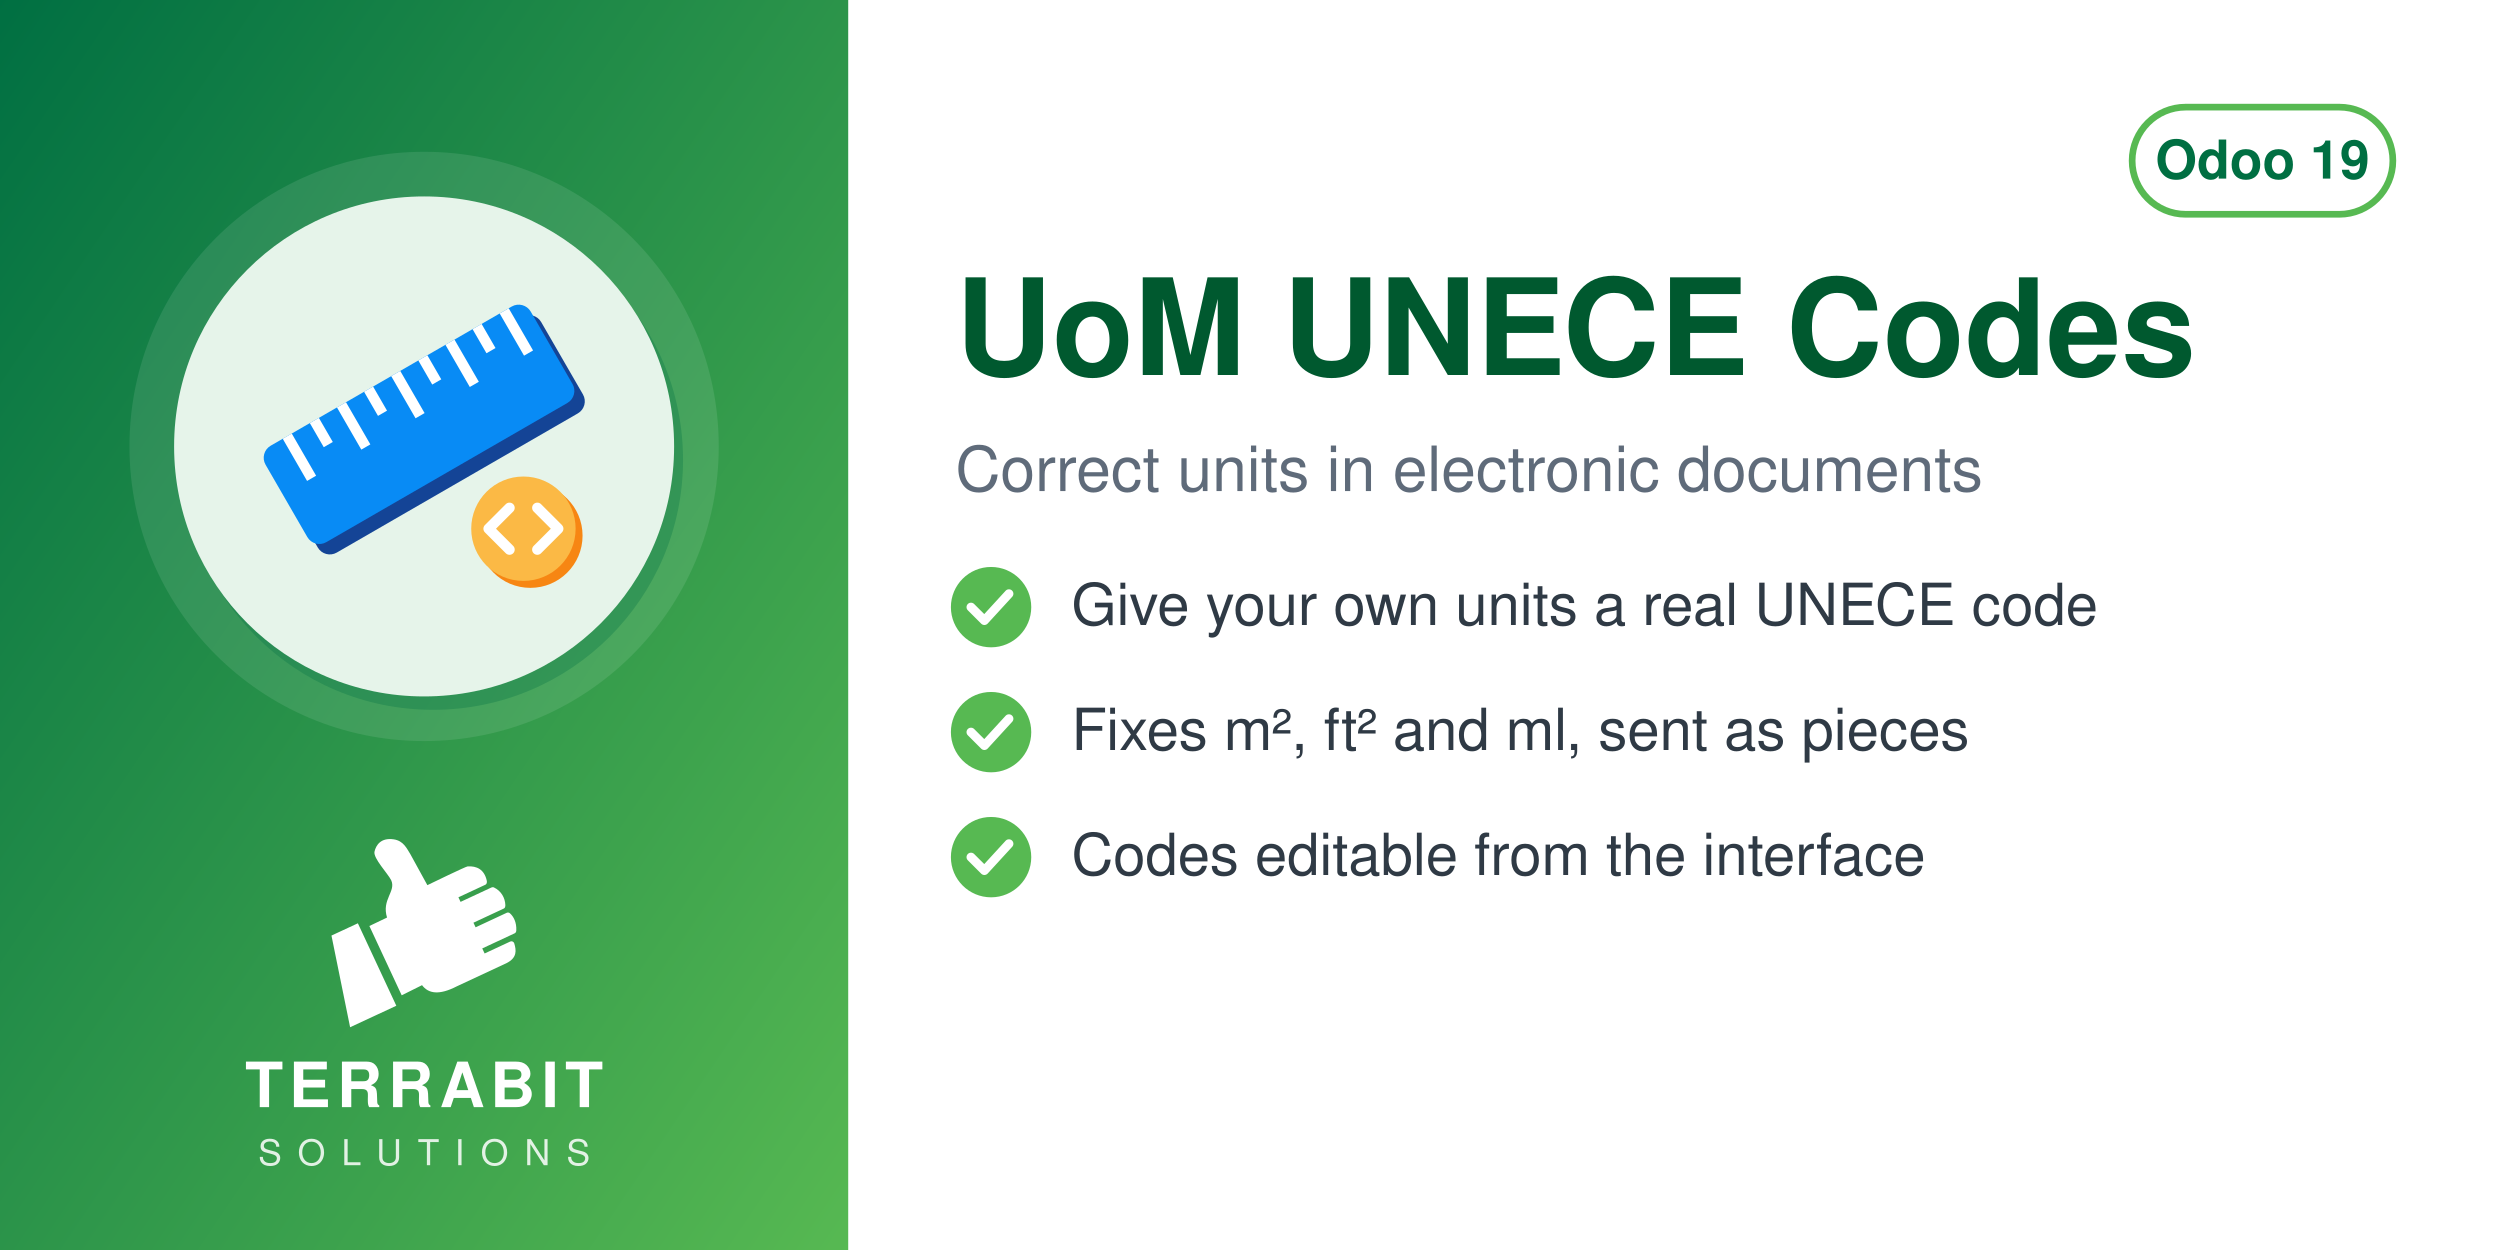
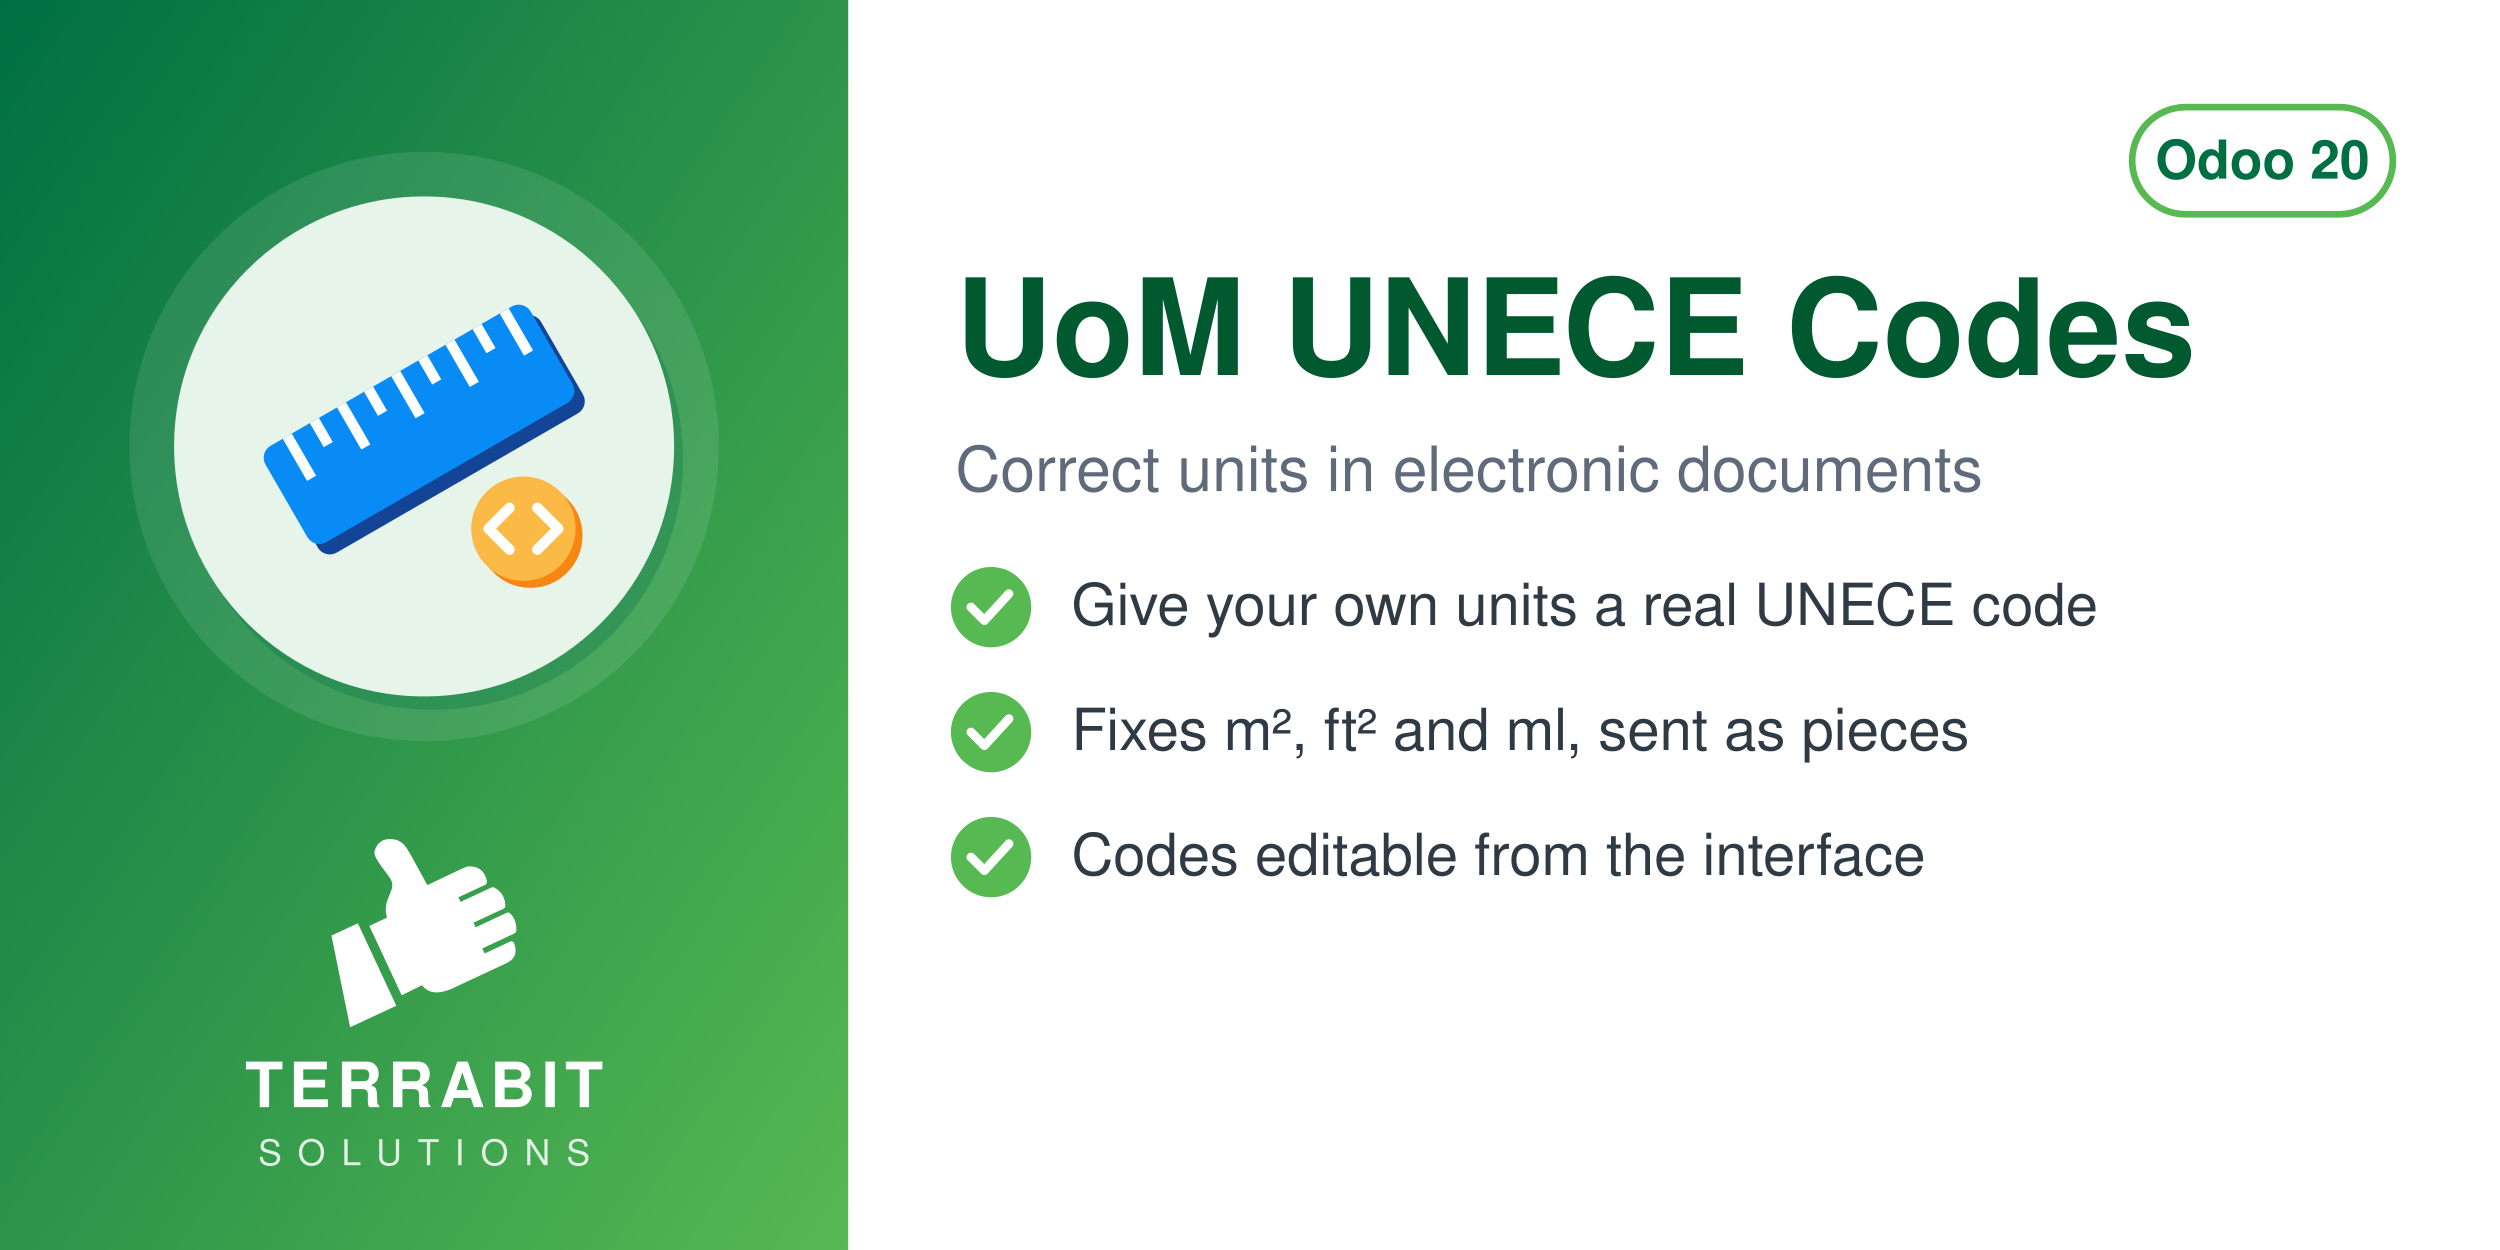
<svg xmlns="http://www.w3.org/2000/svg" width="560" height="280" viewBox="0 0 560 280">
  <defs>
    <linearGradient id="g" x1="0" y1="0" x2="1" y2="1">
      <stop offset="0" stop-color="#006F42" />
      <stop offset="1" stop-color="#57B952" />
    </linearGradient>
  </defs>
  <rect width="560" height="280" fill="#FFFFFF" />
  <rect width="190" height="280" fill="url(#g)" />
  <circle cx="95.0" cy="100" r="66" fill="white" opacity="0.10" />
  <circle cx="97.0" cy="103" r="56" fill="#006F42" opacity="0.30" />
  <circle cx="95.0" cy="100" r="56" fill="#E6F4EA" />
  <svg x="54.0" y="59.0" width="82" height="82" viewBox="0 0 100 100" preserveAspectRatio="xMidYMid meet">
    <g transform="translate(4.89,0.24) scale(0.9505)">
      <defs>
        <mask id="mi-cut" maskUnits="userSpaceOnUse" x="-20" y="-20" width="140" height="140">
          <rect x="-20" y="-20" width="140" height="140" fill="#fff" />
          <circle cx="77" cy="77" r="19" fill="#000" />
        </mask>
      </defs>
      <g mask="url(#mi-cut)">
        <g transform="translate(3,3)" fill="#144496">
          <rect x="2" y="30" width="88" height="32" rx="4" transform="rotate(-30 46 46)" />
        </g>
        <g fill="#088BF5">
          <rect x="2" y="30" width="88" height="32" rx="4" transform="rotate(-30 46 46)" />
        </g>
        <g transform="rotate(-30 46 46)">
          <rect x="10" y="30" width="3" height="14" fill="#FFFFFF" />
          <rect x="19" y="30" width="3" height="8" fill="#FFFFFF" />
          <rect x="28" y="30" width="3" height="14" fill="#FFFFFF" />
          <rect x="37" y="30" width="3" height="8" fill="#FFFFFF" />
          <rect x="46" y="30" width="3" height="14" fill="#FFFFFF" />
          <rect x="55" y="30" width="3" height="8" fill="#FFFFFF" />
          <rect x="64" y="30" width="3" height="14" fill="#FFFFFF" />
          <rect x="73" y="30" width="3" height="8" fill="#FFFFFF" />
          <rect x="82" y="30" width="3" height="14" fill="#FFFFFF" />
        </g>
      </g>
      <circle cx="78" cy="78" r="15" fill="#F78613" />
      <circle cx="76" cy="76" r="15" fill="#FBB945" />
      <path d="M72,70 l-6,6 l6,6 M80,70 l6,6 l-6,6" fill="none" stroke="#FFFFFF" stroke-width="3" stroke-linecap="round" stroke-linejoin="round" />
    </g>
  </svg>
  <svg x="72.0" y="186" width="46" height="46" viewBox="4045 2535 3400 3400" preserveAspectRatio="xMidYMid meet">
    <path fill="#FFFFFF" d="M4648.32 4073.59l636.59 1365.17 -765.09 355.96 -308.63 -1517.87 437.13 -203.26zm725.61 1192.32l336.75 -167.88c105.65,140.85 282.69,170.72 576.82,18.8l819.92 -382.33c181.4,-90.13 164.26,-214.57 130.07,-328.43 -4.28,-14.25 -13.68,-24.81 -27.34,-30.7 -13.67,-5.89 -27.61,-5.11 -41.09,1.18l-422.32 196.93 -39.04 -83.72 538.07 -250.91c16.64,-7.76 24.7,-27.69 25.58,-46.04 6.48,-134.33 -44.36,-230.89 -105.84,-285.23 -15.2,-13.44 -35.71,-15.59 -54.12,-7l-513.92 239.64 -35.6 -76.34 506.31 -236.1c17.69,-8.25 22.52,-36.93 21.83,-56.45 -4.1,-117.31 -67.62,-232.74 -187.72,-290.66 -13.94,-6.72 -28.64,-6.36 -42.69,0.19l-511.21 238.38 -35.37 -75.86 448.98 -209.36c20.44,-9.53 25.81,-42.28 21.02,-64.32 -41.02,-189.07 -167.92,-247.8 -318.14,-237.87 -29.39,1.94 -589.86,273.16 -665.95,310.54l-281.84 -513.57c-59.06,-93.13 -112.7,-221.7 -276.47,-245.13 -211.24,-30.22 -291.56,94.38 -316.89,203.13 -25.32,108.75 223.84,365.99 276.05,473.69 85.52,184.27 -161.86,318.11 -68.41,617.99l-292.54 139.94 535.09 1147.51z" />
  </svg>
  <text x="95.0" y="248" text-anchor="middle" font-family="Helvetica,Arial,sans-serif" font-size="14" font-weight="800" letter-spacing="1.4" fill="white">TERRABIT</text>
  <text x="95.0" y="261" text-anchor="middle" font-family="Helvetica,Arial,sans-serif" font-size="8" font-weight="500" letter-spacing="3.6" fill="white" opacity="0.85">SOLUTIONS</text>
  <g>
    <rect x="477.6" y="24" width="58.4" height="24" rx="12" fill="none" stroke="#57B952" stroke-width="1.5" />
-     <text x="506.8" y="40" text-anchor="middle" font-family="Helvetica,Arial,sans-serif" font-size="12" font-weight="700" fill="#006F42">Odoo 19</text>
+     <text x="506.8" y="40" text-anchor="middle" font-family="Helvetica,Arial,sans-serif" font-size="12" font-weight="700" fill="#006F42">Odoo 20</text>
  </g>
  <text x="214" y="84" font-family="Helvetica,Arial,sans-serif" font-size="30" font-weight="700" fill="#00592F">UoM UNECE Codes</text>
  <text x="214" y="110" font-family="Helvetica,Arial,sans-serif" font-size="14" fill="#5F6B7A">Correct units in electronic documents</text>
  <circle cx="222" cy="136" r="9" fill="#57B952" />
  <path d="M217.5 136 l3 3 l5.5 -6" fill="none" stroke="white" stroke-width="2" stroke-linecap="round" stroke-linejoin="round" />
  <text x="240" y="140" font-family="Helvetica,Arial,sans-serif" font-size="13" fill="#2F3A45">Give your own units a real UNECE code</text>
  <circle cx="222" cy="164" r="9" fill="#57B952" />
  <path d="M217.5 164 l3 3 l5.5 -6" fill="none" stroke="white" stroke-width="2" stroke-linecap="round" stroke-linejoin="round" />
  <text x="240" y="168" font-family="Helvetica,Arial,sans-serif" font-size="13" fill="#2F3A45">Fixes m², ft² and ml, sent as pieces</text>
  <circle cx="222" cy="192" r="9" fill="#57B952" />
  <path d="M217.5 192 l3 3 l5.5 -6" fill="none" stroke="white" stroke-width="2" stroke-linecap="round" stroke-linejoin="round" />
  <text x="240" y="196" font-family="Helvetica,Arial,sans-serif" font-size="13" fill="#2F3A45">Codes editable from the interface</text>
</svg>
